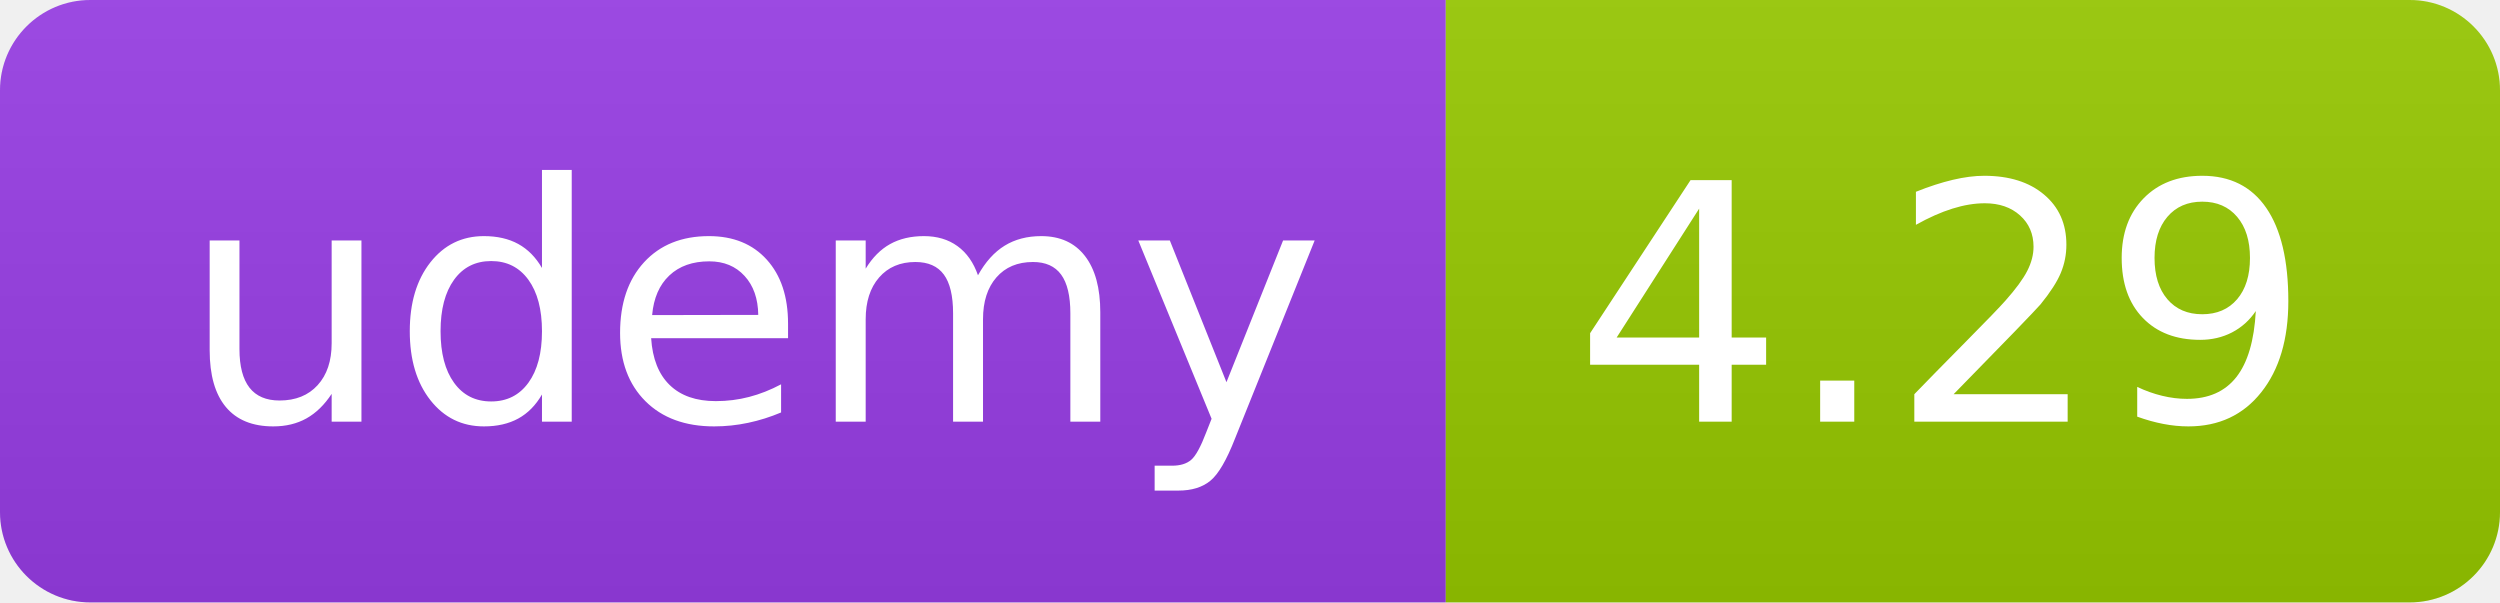
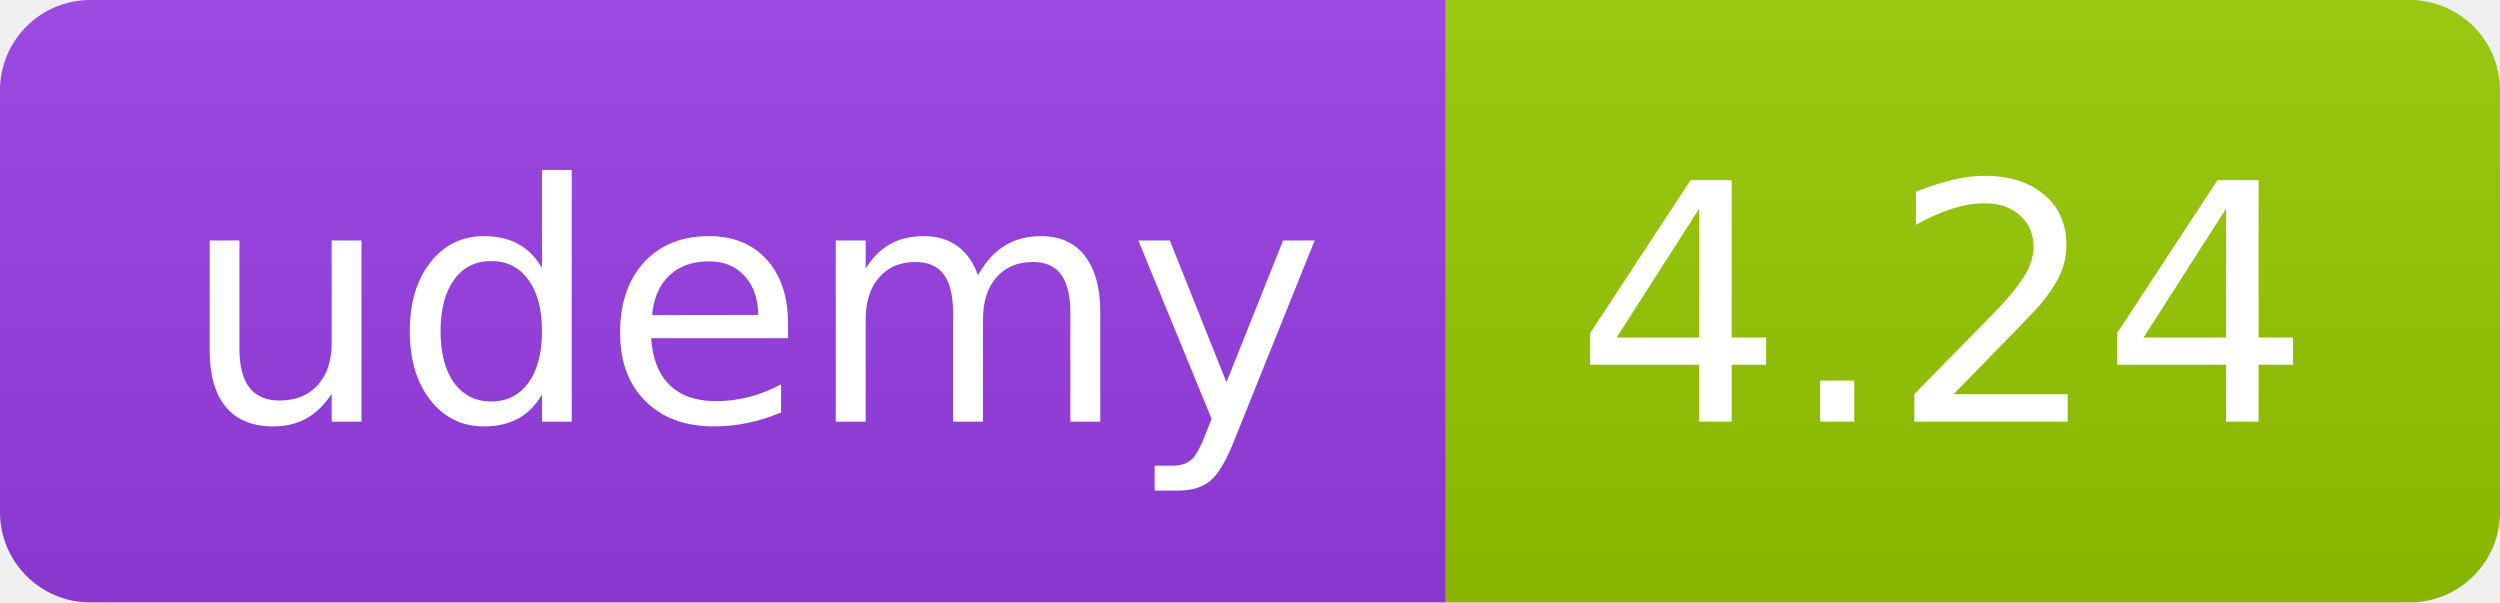
<svg xmlns="http://www.w3.org/2000/svg" width="83" height="20" role="img">
  <linearGradient id="s" x2="0" y2="100%">
    <stop offset="0" stop-color="#bbb" stop-opacity=".1" />
    <stop offset="1" stop-opacity=".1" />
  </linearGradient>
  <clipPath id="r">
    <rect width="83" height="20" rx="3" fill="#fff" />
  </clipPath>
  <g clip-path="url(#r)">
    <rect width="48" height="20" fill="#983DE7" />
    <rect x="48" width="35" height="20" fill="#97ca00" />
    <rect width="83" height="20" fill="url(#s)" />
  </g>
  <g fill="#fff" text-anchor="middle" font-family="Verdana,Geneva,DejaVu Sans,sans-serif" text-rendering="geometricPrecision" font-size="110">
    <text x="250" y="140" transform="scale(.1)" fill="#FFF" textLength="380">udemy</text>
-     <text x="645" y="140" transform="scale(.1)" fill="#fff" textLength="245">4.29</text>
+     <text x="645" y="140" transform="scale(.1)" fill="#fff" textLength="245">4.24</text>
  </g>
</svg>
